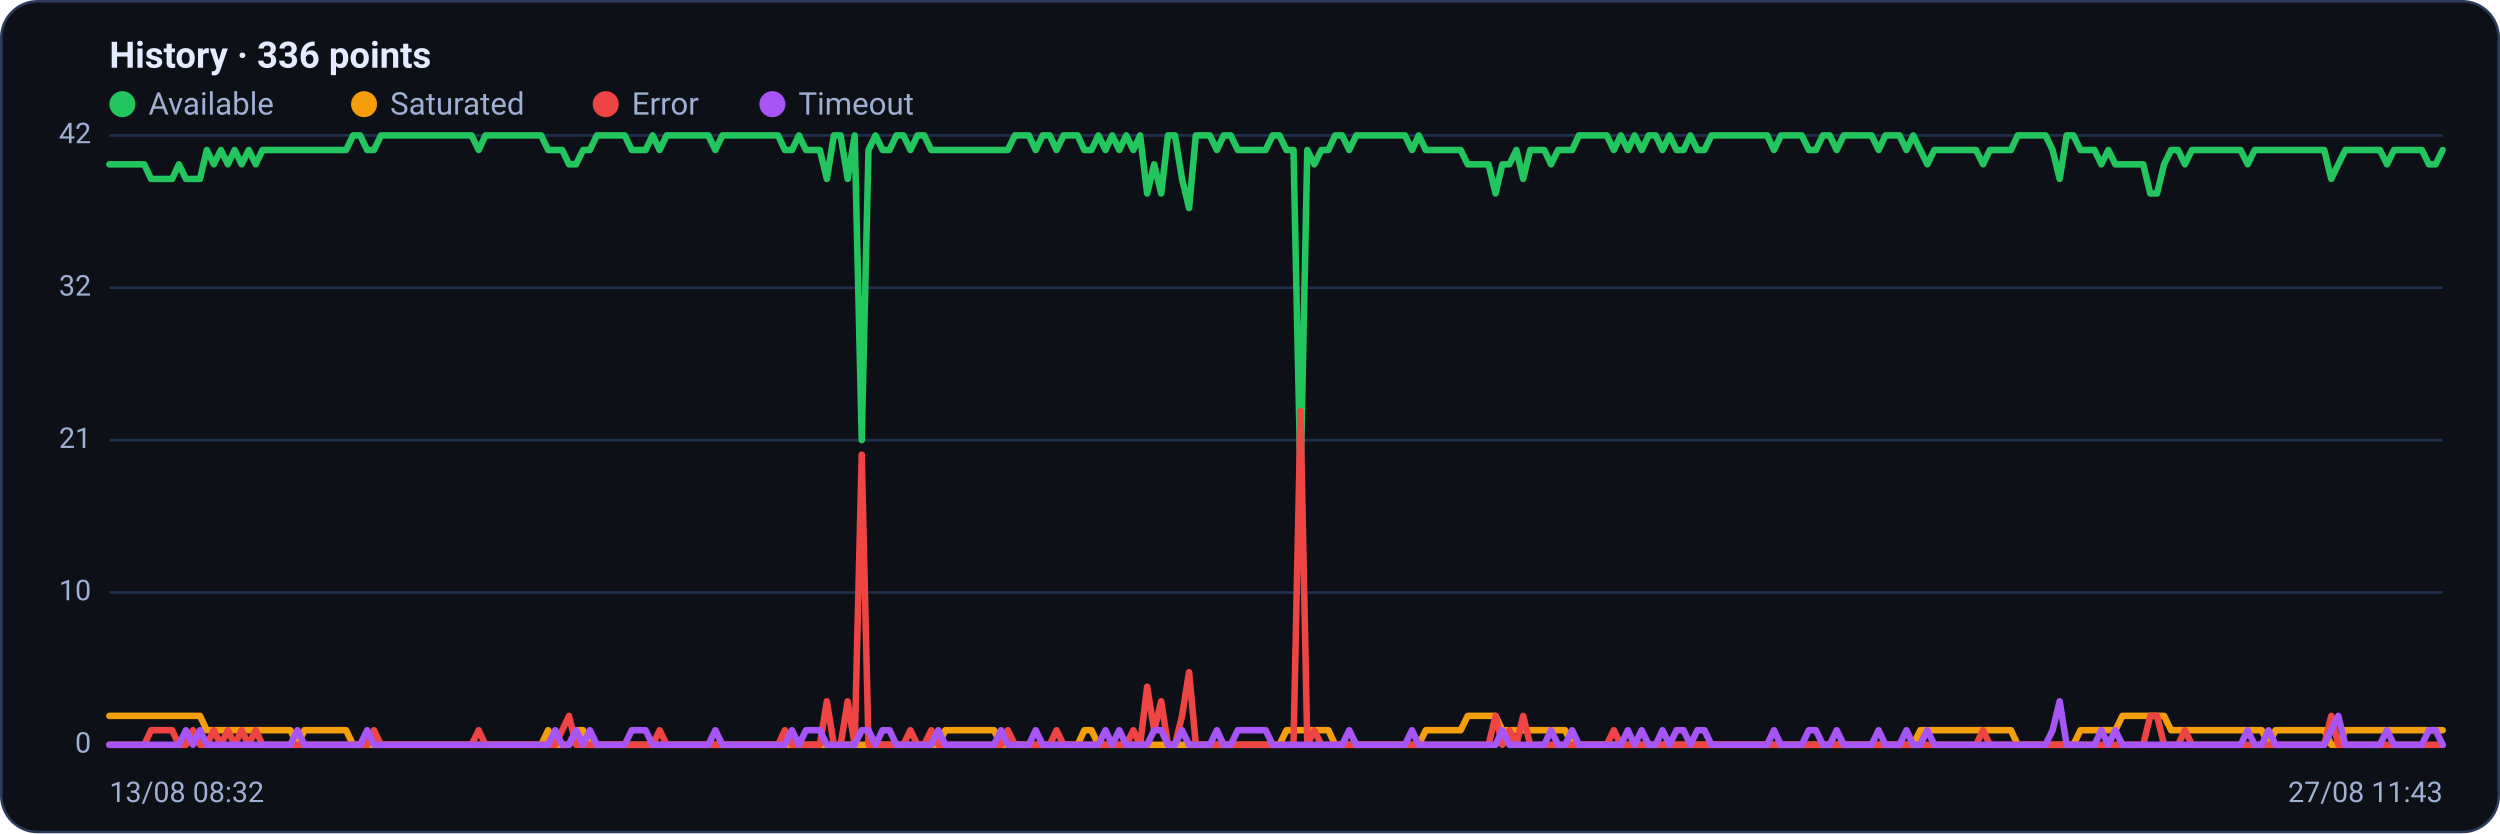
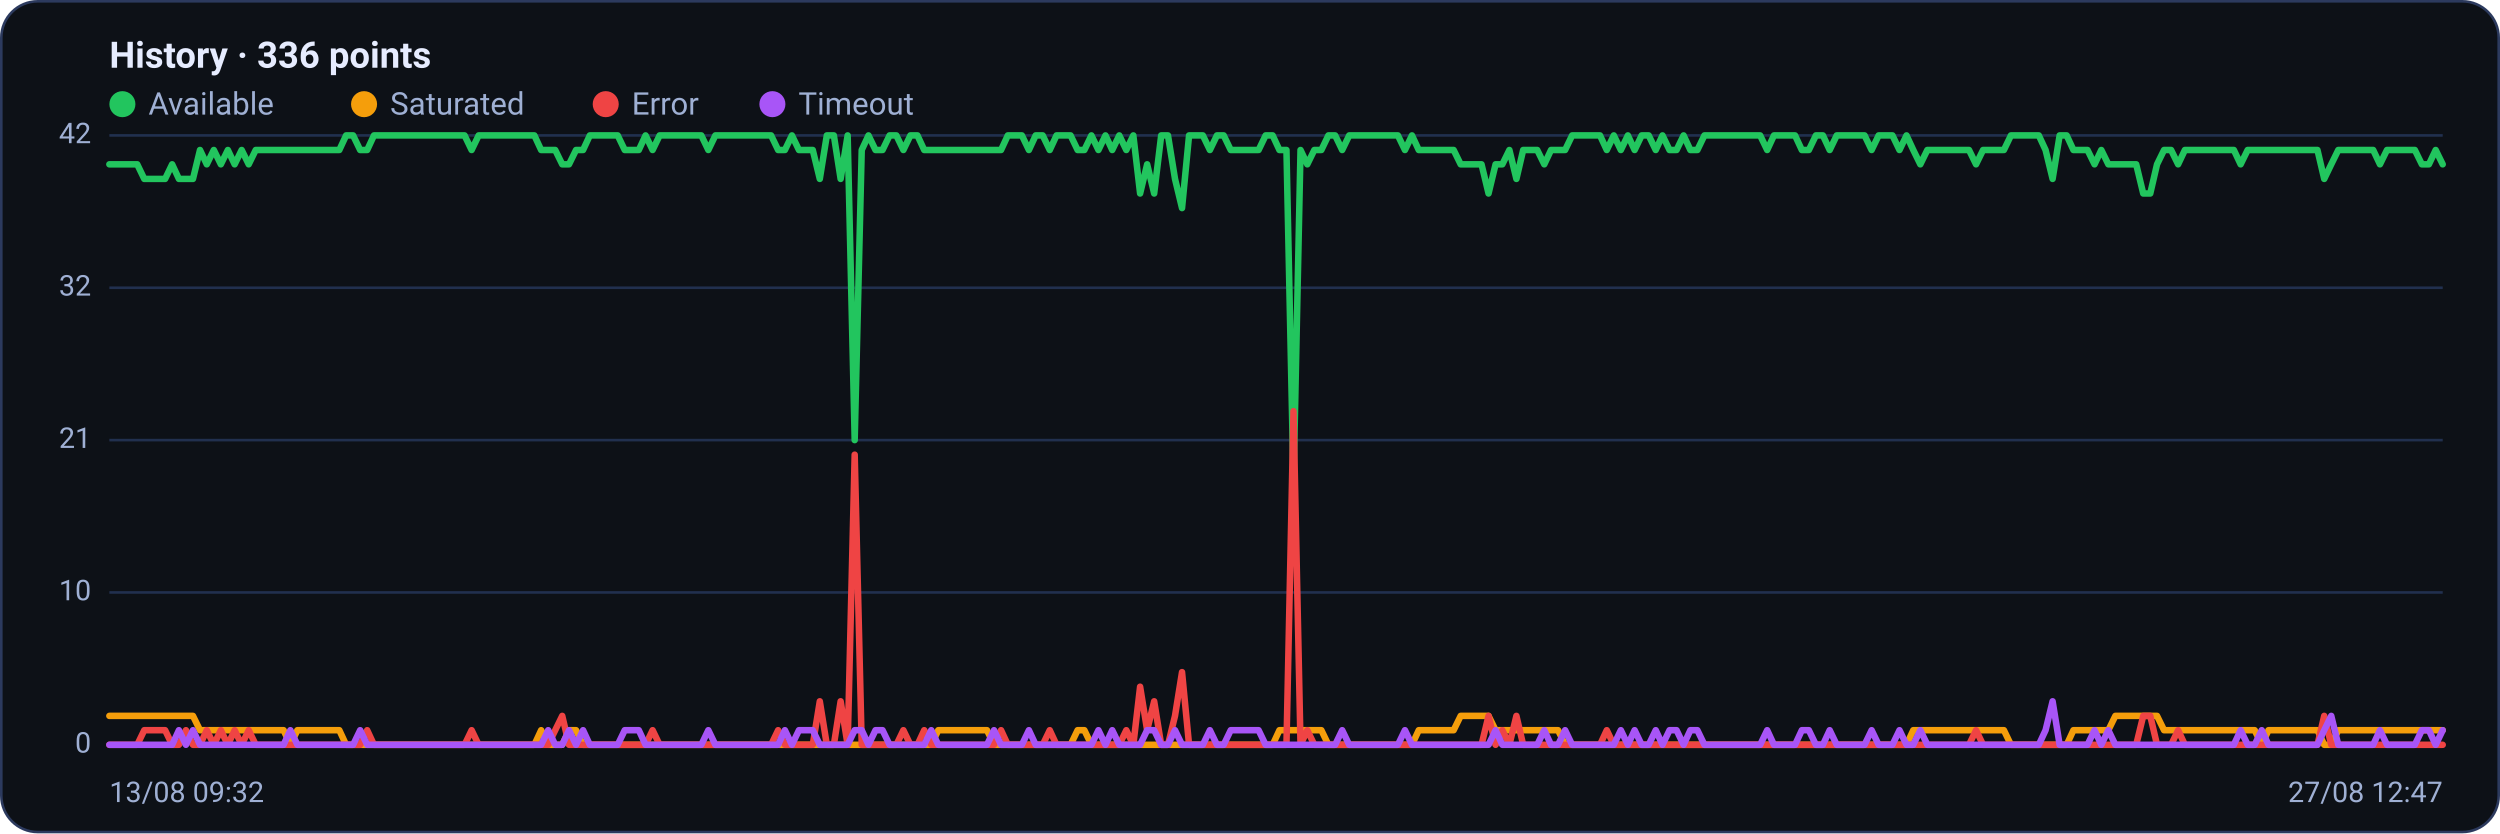
<svg xmlns="http://www.w3.org/2000/svg" viewBox="0 0 960 320" width="960" height="320" font-family="Segoe UI, system-ui, -apple-system, Roboto, Helvetica, Arial, sans-serif" role="img" aria-label="Availability history per region">
  <rect x="0.5" y="0.5" width="959" height="319" rx="14" fill="#0d1117" stroke="#2c3a5e" />
  <text x="42" y="26" font-size="14" font-weight="600" fill="#e6ecff">History · 336 points</text>
  <circle cx="47" cy="40" r="5" fill="#22c55e" />
  <text x="57" y="44" font-size="12" fill="#9fb0d4">Available</text>
  <circle cx="139.8" cy="40" r="5" fill="#f59e0b" />
  <text x="149.8" y="44" font-size="12" fill="#9fb0d4">Saturated</text>
  <circle cx="232.6" cy="40" r="5" fill="#ef4444" />
  <text x="242.6" y="44" font-size="12" fill="#9fb0d4">Error</text>
  <circle cx="296.6" cy="40" r="5" fill="#a855f7" />
  <text x="306.6" y="44" font-size="12" fill="#9fb0d4">Timeout</text>
  <line x1="42" y1="286.0" x2="938" y2="286.0" stroke="#21304f" stroke-width="1" />
  <text x="35" y="289.0" text-anchor="end" font-size="11" fill="#9fb0d4">0</text>
  <line x1="42" y1="227.5" x2="938" y2="227.5" stroke="#21304f" stroke-width="1" />
  <text x="35" y="230.5" text-anchor="end" font-size="11" fill="#9fb0d4">10</text>
  <line x1="42" y1="169.0" x2="938" y2="169.0" stroke="#21304f" stroke-width="1" />
  <text x="35" y="172.0" text-anchor="end" font-size="11" fill="#9fb0d4">21</text>
  <line x1="42" y1="110.5" x2="938" y2="110.5" stroke="#21304f" stroke-width="1" />
  <text x="35" y="113.5" text-anchor="end" font-size="11" fill="#9fb0d4">32</text>
  <line x1="42" y1="52.0" x2="938" y2="52.0" stroke="#21304f" stroke-width="1" />
  <text x="35" y="55.0" text-anchor="end" font-size="11" fill="#9fb0d4">42</text>
-   <polyline fill="none" stroke="#22c55e" stroke-width="2.5" stroke-linejoin="round" stroke-linecap="round" points="42.0,63.1 44.7,63.1 47.3,63.1 50.0,63.1 52.7,63.1 55.4,63.1 58.0,68.7 60.7,68.7 63.4,68.7 66.1,68.7 68.7,63.1 71.4,68.7 74.1,68.7 76.8,68.7 79.4,57.6 82.1,63.1 84.8,57.6 87.5,63.1 90.1,57.6 92.8,63.1 95.5,57.6 98.2,63.1 100.8,57.6 103.5,57.6 106.2,57.6 108.9,57.6 111.5,57.6 114.2,57.6 116.9,57.6 119.6,57.6 122.2,57.6 124.9,57.6 127.6,57.6 130.3,57.6 132.9,57.6 135.6,52.0 138.3,52.0 141.0,57.6 143.6,57.6 146.3,52.0 149.0,52.0 151.7,52.0 154.3,52.0 157.0,52.0 159.7,52.0 162.4,52.0 165.0,52.0 167.7,52.0 170.4,52.0 173.1,52.0 175.7,52.0 178.4,52.0 181.1,52.0 183.8,57.6 186.4,52.0 189.1,52.0 191.8,52.0 194.5,52.0 197.1,52.0 199.8,52.0 202.5,52.0 205.2,52.0 207.8,52.0 210.5,57.6 213.2,57.6 215.9,57.6 218.5,63.1 221.2,63.1 223.9,57.6 226.5,57.6 229.2,52.0 231.9,52.0 234.6,52.0 237.2,52.0 239.9,52.0 242.6,57.6 245.3,57.6 247.9,57.6 250.6,52.0 253.3,57.6 256.0,52.0 258.6,52.0 261.3,52.0 264.0,52.0 266.7,52.0 269.3,52.0 272.0,52.0 274.7,57.6 277.4,52.0 280.0,52.0 282.7,52.0 285.4,52.0 288.1,52.0 290.7,52.0 293.4,52.0 296.1,52.0 298.8,52.0 301.4,57.6 304.1,57.6 306.8,52.0 309.5,57.6 312.1,57.6 314.8,57.6 317.5,68.7 320.2,52.0 322.8,52.0 325.5,68.7 328.2,52.0 330.9,169.0 333.5,57.6 336.2,52.0 338.9,57.6 341.6,57.6 344.2,52.0 346.9,52.0 349.6,57.6 352.3,52.0 354.9,52.0 357.6,57.6 360.3,57.6 363.0,57.6 365.6,57.6 368.3,57.6 371.0,57.6 373.7,57.6 376.3,57.6 379.0,57.6 381.7,57.6 384.4,57.6 387.0,57.6 389.7,52.0 392.4,52.0 395.1,52.0 397.7,57.6 400.4,52.0 403.1,52.0 405.7,57.6 408.4,52.0 411.1,52.0 413.8,52.0 416.4,57.6 419.1,57.6 421.8,52.0 424.5,57.6 427.1,52.0 429.8,57.6 432.5,52.0 435.2,57.6 437.8,52.0 440.5,74.3 443.2,63.1 445.9,74.3 448.5,52.0 451.2,52.0 453.9,68.7 456.6,79.9 459.2,52.0 461.9,52.0 464.6,52.0 467.3,57.6 469.9,52.0 472.6,52.0 475.3,57.6 478.0,57.6 480.6,57.6 483.3,57.6 486.0,57.6 488.7,52.0 491.3,52.0 494.0,57.6 496.7,57.6 499.4,185.7 502.0,57.6 504.7,63.1 507.4,57.6 510.1,57.6 512.7,52.0 515.4,52.0 518.1,57.6 520.8,52.0 523.4,52.0 526.1,52.0 528.8,52.0 531.5,52.0 534.1,52.0 536.8,52.0 539.5,52.0 542.2,57.6 544.8,52.0 547.5,57.6 550.2,57.6 552.9,57.6 555.5,57.6 558.2,57.6 560.9,57.6 563.6,63.1 566.2,63.1 568.9,63.1 571.6,63.1 574.3,74.3 576.9,63.1 579.6,63.1 582.3,57.6 584.9,68.7 587.6,57.6 590.3,57.6 593.0,57.6 595.6,63.1 598.3,57.6 601.0,57.6 603.7,57.6 606.3,52.0 609.0,52.0 611.7,52.0 614.4,52.0 617.0,52.0 619.7,57.6 622.4,52.0 625.1,57.6 627.7,52.0 630.4,57.6 633.1,52.0 635.8,52.0 638.4,57.6 641.1,52.0 643.8,57.6 646.5,57.6 649.1,52.0 651.8,57.6 654.5,57.6 657.2,52.0 659.8,52.0 662.5,52.0 665.2,52.0 667.9,52.0 670.5,52.0 673.2,52.0 675.9,52.0 678.6,52.0 681.2,57.6 683.9,52.0 686.6,52.0 689.3,52.0 691.9,52.0 694.6,57.6 697.3,57.6 700.0,52.0 702.6,52.0 705.3,57.6 708.0,52.0 710.7,52.0 713.3,52.0 716.0,52.0 718.7,52.0 721.4,57.6 724.0,52.0 726.7,52.0 729.4,52.0 732.1,57.6 734.7,52.0 737.4,57.6 740.1,63.1 742.8,57.6 745.4,57.6 748.1,57.6 750.8,57.6 753.5,57.6 756.1,57.6 758.8,57.6 761.5,63.1 764.1,57.6 766.8,57.6 769.5,57.6 772.2,57.6 774.8,52.0 777.5,52.0 780.2,52.0 782.9,52.0 785.5,52.0 788.2,57.6 790.9,68.7 793.6,52.0 796.2,52.0 798.9,57.6 801.6,57.6 804.3,57.6 806.9,63.1 809.6,57.6 812.3,63.1 815.0,63.1 817.6,63.1 820.3,63.1 823.0,63.1 825.7,74.3 828.3,74.3 831.0,63.1 833.7,57.6 836.4,57.6 839.0,63.1 841.7,57.6 844.4,57.6 847.1,57.6 849.7,57.6 852.4,57.6 855.1,57.6 857.8,57.6 860.4,57.6 863.1,63.1 865.8,57.6 868.5,57.6 871.1,57.6 873.8,57.6 876.5,57.6 879.2,57.6 881.8,57.6 884.5,57.6 887.2,57.6 889.9,57.6 892.5,57.6 895.2,68.7 897.9,63.1 900.6,57.6 903.2,57.6 905.9,57.6 908.6,57.6 911.3,57.6 913.9,57.6 916.6,63.1 919.3,57.6 922.0,57.6 924.6,57.6 927.3,57.6 930.0,57.6 932.7,63.1 935.3,63.1 938.0,57.6" />
-   <polyline fill="none" stroke="#f59e0b" stroke-width="2.5" stroke-linejoin="round" stroke-linecap="round" points="42.0,274.9 44.7,274.9 47.3,274.9 50.0,274.9 52.7,274.9 55.4,274.9 58.0,274.9 60.7,274.9 63.4,274.9 66.1,274.9 68.7,274.9 71.4,274.9 74.1,274.9 76.8,274.9 79.4,280.4 82.1,280.4 84.8,280.4 87.5,280.4 90.1,280.4 92.8,280.4 95.5,280.4 98.2,280.4 100.8,280.4 103.5,280.4 106.2,280.4 108.9,280.4 111.5,280.4 114.2,286.0 116.9,280.4 119.6,280.4 122.2,280.4 124.9,280.4 127.6,280.4 130.3,280.4 132.9,280.4 135.6,286.0 138.3,286.0 141.0,286.0 143.6,286.0 146.3,286.0 149.0,286.0 151.7,286.0 154.3,286.0 157.0,286.0 159.7,286.0 162.4,286.0 165.0,286.0 167.7,286.0 170.4,286.0 173.1,286.0 175.7,286.0 178.4,286.0 181.1,286.0 183.8,286.0 186.4,286.0 189.1,286.0 191.8,286.0 194.5,286.0 197.1,286.0 199.8,286.0 202.5,286.0 205.2,286.0 207.8,286.0 210.5,280.4 213.2,286.0 215.9,286.0 218.5,286.0 221.2,280.4 223.9,280.4 226.5,286.0 229.2,286.0 231.9,286.0 234.6,286.0 237.2,286.0 239.9,286.0 242.6,286.0 245.3,286.0 247.9,286.0 250.6,286.0 253.3,286.0 256.0,286.0 258.6,286.0 261.3,286.0 264.0,286.0 266.7,286.0 269.3,286.0 272.0,286.0 274.7,286.0 277.4,286.0 280.0,286.0 282.7,286.0 285.4,286.0 288.1,286.0 290.7,286.0 293.4,286.0 296.1,286.0 298.8,286.0 301.4,286.0 304.1,286.0 306.8,286.0 309.5,286.0 312.1,286.0 314.8,286.0 317.5,286.0 320.2,286.0 322.8,286.0 325.5,286.0 328.2,286.0 330.9,286.0 333.5,286.0 336.2,286.0 338.9,286.0 341.6,286.0 344.2,286.0 346.9,286.0 349.6,286.0 352.3,286.0 354.9,286.0 357.6,286.0 360.3,286.0 363.0,280.4 365.6,280.4 368.3,280.4 371.0,280.4 373.7,280.4 376.3,280.4 379.0,280.4 381.7,280.4 384.4,286.0 387.0,286.0 389.7,286.0 392.4,286.0 395.1,286.0 397.7,286.0 400.4,286.0 403.1,286.0 405.7,286.0 408.4,286.0 411.1,286.0 413.8,286.0 416.4,280.4 419.1,280.4 421.8,286.0 424.5,286.0 427.1,286.0 429.8,286.0 432.5,286.0 435.2,286.0 437.8,286.0 440.5,286.0 443.2,286.0 445.9,286.0 448.5,286.0 451.2,286.0 453.9,286.0 456.6,286.0 459.2,286.0 461.9,286.0 464.6,286.0 467.3,286.0 469.9,286.0 472.6,286.0 475.3,286.0 478.0,286.0 480.6,286.0 483.3,286.0 486.0,286.0 488.7,286.0 491.3,286.0 494.0,280.4 496.7,280.4 499.4,280.4 502.0,280.4 504.7,280.4 507.4,280.4 510.1,280.4 512.7,286.0 515.4,286.0 518.1,286.0 520.8,286.0 523.4,286.0 526.1,286.0 528.8,286.0 531.5,286.0 534.1,286.0 536.8,286.0 539.5,286.0 542.2,286.0 544.8,286.0 547.5,280.4 550.2,280.4 552.9,280.4 555.5,280.4 558.2,280.4 560.9,280.4 563.6,274.9 566.2,274.9 568.9,274.9 571.6,274.9 574.3,274.9 576.9,280.4 579.6,280.4 582.3,280.4 584.9,280.4 587.6,280.4 590.3,280.4 593.0,280.4 595.6,280.4 598.3,280.4 601.0,280.4 603.7,286.0 606.3,286.0 609.0,286.0 611.7,286.0 614.4,286.0 617.0,286.0 619.7,286.0 622.4,286.0 625.1,286.0 627.7,286.0 630.4,286.0 633.1,286.0 635.8,286.0 638.4,286.0 641.1,286.0 643.8,286.0 646.5,286.0 649.1,286.0 651.8,286.0 654.5,286.0 657.2,286.0 659.8,286.0 662.5,286.0 665.2,286.0 667.9,286.0 670.5,286.0 673.2,286.0 675.9,286.0 678.6,286.0 681.2,286.0 683.9,286.0 686.6,286.0 689.3,286.0 691.9,286.0 694.6,286.0 697.3,286.0 700.0,286.0 702.6,286.0 705.3,286.0 708.0,286.0 710.7,286.0 713.3,286.0 716.0,286.0 718.7,286.0 721.4,286.0 724.0,286.0 726.7,286.0 729.4,286.0 732.1,286.0 734.7,286.0 737.4,280.4 740.1,280.4 742.8,280.4 745.4,280.4 748.1,280.4 750.8,280.4 753.5,280.4 756.1,280.4 758.8,280.4 761.5,280.4 764.1,280.4 766.8,280.4 769.5,280.4 772.2,280.4 774.8,286.0 777.5,286.0 780.2,286.0 782.9,286.0 785.5,286.0 788.2,286.0 790.9,286.0 793.6,286.0 796.2,286.0 798.9,280.4 801.6,280.4 804.3,280.4 806.9,280.4 809.6,280.4 812.3,280.4 815.0,274.9 817.6,274.9 820.3,274.9 823.0,274.9 825.7,274.9 828.3,274.9 831.0,274.9 833.7,280.4 836.4,280.4 839.0,280.4 841.7,280.4 844.4,280.4 847.1,280.4 849.7,280.4 852.4,280.4 855.1,280.4 857.8,280.4 860.4,280.4 863.1,280.4 865.8,280.4 868.5,280.4 871.1,286.0 873.8,280.4 876.5,280.4 879.2,280.4 881.8,280.4 884.5,280.4 887.2,280.4 889.9,280.4 892.5,280.4 895.2,286.0 897.9,286.0 900.6,280.4 903.2,280.4 905.9,280.4 908.6,280.4 911.3,280.4 913.9,280.4 916.6,280.4 919.3,280.4 922.0,280.4 924.6,280.4 927.3,280.4 930.0,280.4 932.7,280.4 935.3,280.4 938.0,280.4" />
-   <polyline fill="none" stroke="#ef4444" stroke-width="2.5" stroke-linejoin="round" stroke-linecap="round" points="42.0,286.0 44.7,286.0 47.3,286.0 50.0,286.0 52.7,286.0 55.4,286.0 58.0,280.4 60.7,280.4 63.4,280.4 66.1,280.4 68.7,286.0 71.4,286.0 74.1,280.4 76.8,286.0 79.4,286.0 82.1,280.4 84.8,286.0 87.5,280.4 90.1,286.0 92.8,280.4 95.5,286.0 98.2,280.4 100.8,286.0 103.5,286.0 106.2,286.0 108.9,286.0 111.5,286.0 114.2,286.0 116.9,286.0 119.6,286.0 122.2,286.0 124.9,286.0 127.6,286.0 130.3,286.0 132.9,286.0 135.6,286.0 138.3,286.0 141.0,286.0 143.6,280.4 146.3,286.0 149.0,286.0 151.7,286.0 154.3,286.0 157.0,286.0 159.7,286.0 162.4,286.0 165.0,286.0 167.7,286.0 170.4,286.0 173.1,286.0 175.7,286.0 178.4,286.0 181.1,286.0 183.8,280.4 186.4,286.0 189.1,286.0 191.8,286.0 194.5,286.0 197.1,286.0 199.8,286.0 202.5,286.0 205.2,286.0 207.8,286.0 210.5,286.0 213.2,286.0 215.9,280.4 218.5,274.9 221.2,286.0 223.9,286.0 226.5,286.0 229.2,286.0 231.9,286.0 234.6,286.0 237.2,286.0 239.9,286.0 242.6,286.0 245.3,286.0 247.9,286.0 250.6,286.0 253.3,280.4 256.0,286.0 258.6,286.0 261.3,286.0 264.0,286.0 266.7,286.0 269.3,286.0 272.0,286.0 274.7,286.0 277.4,286.0 280.0,286.0 282.7,286.0 285.4,286.0 288.1,286.0 290.7,286.0 293.4,286.0 296.1,286.0 298.8,286.0 301.4,280.4 304.1,286.0 306.8,286.0 309.5,286.0 312.1,286.0 314.8,286.0 317.5,269.3 320.2,286.0 322.8,286.0 325.5,269.3 328.2,286.0 330.9,174.6 333.5,286.0 336.2,286.0 338.9,286.0 341.6,286.0 344.2,286.0 346.9,286.0 349.6,280.4 352.3,286.0 354.9,286.0 357.6,280.4 360.3,286.0 363.0,286.0 365.6,286.0 368.3,286.0 371.0,286.0 373.7,286.0 376.3,286.0 379.0,286.0 381.7,286.0 384.4,286.0 387.0,280.4 389.7,286.0 392.4,286.0 395.1,286.0 397.7,286.0 400.4,286.0 403.1,286.0 405.7,280.4 408.4,286.0 411.1,286.0 413.8,286.0 416.4,286.0 419.1,286.0 421.8,286.0 424.5,286.0 427.1,286.0 429.8,286.0 432.5,286.0 435.2,280.4 437.8,286.0 440.5,263.7 443.2,280.4 445.9,269.3 448.5,286.0 451.2,286.0 453.9,274.9 456.6,258.1 459.2,286.0 461.9,286.0 464.6,286.0 467.3,286.0 469.9,286.0 472.6,286.0 475.3,286.0 478.0,286.0 480.6,286.0 483.3,286.0 486.0,286.0 488.7,286.0 491.3,286.0 494.0,286.0 496.7,286.0 499.4,157.9 502.0,286.0 504.7,280.4 507.4,286.0 510.1,286.0 512.7,286.0 515.4,286.0 518.1,286.0 520.8,286.0 523.4,286.0 526.1,286.0 528.8,286.0 531.5,286.0 534.1,286.0 536.8,286.0 539.5,286.0 542.2,286.0 544.8,286.0 547.5,286.0 550.2,286.0 552.9,286.0 555.5,286.0 558.2,286.0 560.9,286.0 563.6,286.0 566.2,286.0 568.9,286.0 571.6,286.0 574.3,274.9 576.9,286.0 579.6,280.4 582.3,286.0 584.9,274.9 587.6,286.0 590.3,286.0 593.0,286.0 595.6,286.0 598.3,286.0 601.0,286.0 603.7,286.0 606.3,286.0 609.0,286.0 611.7,286.0 614.4,286.0 617.0,286.0 619.7,280.4 622.4,286.0 625.1,286.0 627.7,286.0 630.4,286.0 633.1,286.0 635.8,286.0 638.4,286.0 641.1,286.0 643.8,286.0 646.5,286.0 649.1,286.0 651.8,286.0 654.5,286.0 657.2,286.0 659.8,286.0 662.5,286.0 665.2,286.0 667.9,286.0 670.5,286.0 673.2,286.0 675.9,286.0 678.6,286.0 681.2,286.0 683.9,286.0 686.6,286.0 689.3,286.0 691.9,286.0 694.6,286.0 697.3,286.0 700.0,286.0 702.6,286.0 705.3,286.0 708.0,286.0 710.7,286.0 713.3,286.0 716.0,286.0 718.7,286.0 721.4,286.0 724.0,286.0 726.7,286.0 729.4,286.0 732.1,286.0 734.7,286.0 737.4,286.0 740.1,286.0 742.8,286.0 745.4,286.0 748.1,286.0 750.8,286.0 753.5,286.0 756.1,286.0 758.8,286.0 761.5,280.4 764.1,286.0 766.8,286.0 769.5,286.0 772.2,286.0 774.8,286.0 777.5,286.0 780.2,286.0 782.9,286.0 785.5,286.0 788.2,286.0 790.9,286.0 793.6,286.0 796.2,286.0 798.9,286.0 801.6,286.0 804.3,286.0 806.9,286.0 809.6,286.0 812.3,286.0 815.0,286.0 817.6,286.0 820.3,286.0 823.0,286.0 825.7,274.9 828.3,274.9 831.0,286.0 833.7,286.0 836.4,286.0 839.0,280.4 841.7,286.0 844.4,286.0 847.1,286.0 849.7,286.0 852.4,286.0 855.1,286.0 857.8,286.0 860.4,286.0 863.1,286.0 865.8,286.0 868.5,286.0 871.1,286.0 873.8,286.0 876.5,286.0 879.2,286.0 881.8,286.0 884.5,286.0 887.2,286.0 889.9,286.0 892.5,286.0 895.2,274.9 897.9,286.0 900.6,286.0 903.2,286.0 905.9,286.0 908.6,286.0 911.3,286.0 913.9,286.0 916.6,286.0 919.3,286.0 922.0,286.0 924.6,286.0 927.3,286.0 930.0,286.0 932.7,286.0 935.3,286.0 938.0,286.0" />
-   <polyline fill="none" stroke="#a855f7" stroke-width="2.5" stroke-linejoin="round" stroke-linecap="round" points="42.0,286.0 44.7,286.0 47.3,286.0 50.0,286.0 52.7,286.0 55.4,286.0 58.0,286.0 60.7,286.0 63.4,286.0 66.1,286.0 68.7,286.0 71.4,280.4 74.1,286.0 76.8,280.4 79.4,286.0 82.1,286.0 84.8,286.0 87.5,286.0 90.1,286.0 92.8,286.0 95.5,286.0 98.2,286.0 100.8,286.0 103.5,286.0 106.2,286.0 108.9,286.0 111.5,286.0 114.2,280.4 116.9,286.0 119.6,286.0 122.2,286.0 124.9,286.0 127.6,286.0 130.3,286.0 132.9,286.0 135.6,286.0 138.3,286.0 141.0,280.4 143.6,286.0 146.3,286.0 149.0,286.0 151.7,286.0 154.3,286.0 157.0,286.0 159.7,286.0 162.4,286.0 165.0,286.0 167.7,286.0 170.4,286.0 173.1,286.0 175.7,286.0 178.4,286.0 181.1,286.0 183.8,286.0 186.4,286.0 189.1,286.0 191.8,286.0 194.5,286.0 197.1,286.0 199.8,286.0 202.5,286.0 205.2,286.0 207.8,286.0 210.5,286.0 213.2,280.4 215.9,286.0 218.5,286.0 221.2,280.4 223.9,286.0 226.5,280.4 229.2,286.0 231.9,286.0 234.6,286.0 237.2,286.0 239.9,286.0 242.6,280.4 245.3,280.4 247.9,280.4 250.6,286.0 253.3,286.0 256.0,286.0 258.6,286.0 261.3,286.0 264.0,286.0 266.7,286.0 269.3,286.0 272.0,286.0 274.7,280.4 277.4,286.0 280.0,286.0 282.7,286.0 285.4,286.0 288.1,286.0 290.7,286.0 293.4,286.0 296.1,286.0 298.8,286.0 301.4,286.0 304.1,280.4 306.8,286.0 309.5,280.4 312.1,280.4 314.8,280.4 317.5,286.0 320.2,286.0 322.8,286.0 325.5,286.0 328.2,286.0 330.9,280.4 333.5,280.4 336.2,286.0 338.9,280.4 341.6,280.4 344.2,286.0 346.9,286.0 349.6,286.0 352.3,286.0 354.9,286.0 357.6,286.0 360.3,280.4 363.0,286.0 365.6,286.0 368.3,286.0 371.0,286.0 373.7,286.0 376.3,286.0 379.0,286.0 381.7,286.0 384.4,280.4 387.0,286.0 389.7,286.0 392.4,286.0 395.1,286.0 397.7,280.4 400.4,286.0 403.1,286.0 405.7,286.0 408.4,286.0 411.1,286.0 413.8,286.0 416.4,286.0 419.1,286.0 421.8,286.0 424.5,280.4 427.1,286.0 429.8,280.4 432.5,286.0 435.2,286.0 437.8,286.0 440.5,286.0 443.2,280.4 445.9,280.4 448.5,286.0 451.2,286.0 453.9,280.4 456.6,286.0 459.2,286.0 461.9,286.0 464.6,286.0 467.3,280.4 469.9,286.0 472.6,286.0 475.3,280.4 478.0,280.4 480.6,280.4 483.3,280.4 486.0,280.4 488.7,286.0 491.3,286.0 494.0,286.0 496.7,286.0 499.4,286.0 502.0,286.0 504.7,286.0 507.4,286.0 510.1,286.0 512.7,286.0 515.4,286.0 518.1,280.4 520.8,286.0 523.4,286.0 526.1,286.0 528.8,286.0 531.5,286.0 534.1,286.0 536.8,286.0 539.5,286.0 542.2,280.4 544.8,286.0 547.5,286.0 550.2,286.0 552.9,286.0 555.5,286.0 558.2,286.0 560.9,286.0 563.6,286.0 566.2,286.0 568.9,286.0 571.6,286.0 574.3,286.0 576.9,280.4 579.6,286.0 582.3,286.0 584.9,286.0 587.6,286.0 590.3,286.0 593.0,286.0 595.6,280.4 598.3,286.0 601.0,286.0 603.7,280.4 606.3,286.0 609.0,286.0 611.7,286.0 614.4,286.0 617.0,286.0 619.7,286.0 622.4,286.0 625.1,280.4 627.7,286.0 630.4,280.4 633.1,286.0 635.8,286.0 638.4,280.4 641.1,286.0 643.8,280.4 646.5,280.4 649.1,286.0 651.8,280.4 654.5,280.4 657.2,286.0 659.8,286.0 662.5,286.0 665.2,286.0 667.9,286.0 670.5,286.0 673.2,286.0 675.9,286.0 678.6,286.0 681.2,280.4 683.9,286.0 686.6,286.0 689.3,286.0 691.9,286.0 694.6,280.4 697.3,280.4 700.0,286.0 702.6,286.0 705.3,280.4 708.0,286.0 710.7,286.0 713.3,286.0 716.0,286.0 718.7,286.0 721.4,280.4 724.0,286.0 726.7,286.0 729.4,286.0 732.1,280.4 734.7,286.0 737.4,286.0 740.1,280.4 742.8,286.0 745.4,286.0 748.1,286.0 750.8,286.0 753.5,286.0 756.1,286.0 758.8,286.0 761.5,286.0 764.1,286.0 766.8,286.0 769.5,286.0 772.2,286.0 774.8,286.0 777.5,286.0 780.2,286.0 782.9,286.0 785.5,286.0 788.2,280.4 790.9,269.3 793.6,286.0 796.2,286.0 798.9,286.0 801.6,286.0 804.3,286.0 806.9,280.4 809.6,286.0 812.3,280.4 815.0,286.0 817.6,286.0 820.3,286.0 823.0,286.0 825.7,286.0 828.3,286.0 831.0,286.0 833.7,286.0 836.4,286.0 839.0,286.0 841.7,286.0 844.4,286.0 847.1,286.0 849.7,286.0 852.4,286.0 855.1,286.0 857.8,286.0 860.4,286.0 863.1,280.4 865.8,286.0 868.5,286.0 871.1,280.4 873.8,286.0 876.5,286.0 879.2,286.0 881.8,286.0 884.5,286.0 887.2,286.0 889.9,286.0 892.5,286.0 895.2,280.4 897.9,274.9 900.6,286.0 903.2,286.0 905.9,286.0 908.6,286.0 911.3,286.0 913.9,286.0 916.6,280.4 919.3,286.0 922.0,286.0 924.6,286.0 927.3,286.0 930.0,286.0 932.7,280.4 935.3,280.4 938.0,286.0" />
-   <text x="42" y="308" font-size="11" fill="#9fb0d4">13/08 08:32</text>
-   <text x="938" y="308" text-anchor="end" font-size="11" fill="#9fb0d4">27/08 11:43</text>
+   <polyline fill="none" stroke="#22c55e" stroke-width="2.5" stroke-linejoin="round" stroke-linecap="round" points="42.0,63.1 44.7,63.1 47.3,63.1 50.0,63.1 52.7,63.1 55.4,68.7 58.0,68.7 60.7,68.7 63.4,68.7 66.1,63.1 68.7,68.7 71.4,68.7 74.1,68.7 76.8,57.6 79.4,63.1 82.1,57.6 84.8,63.1 87.5,57.6 90.1,63.1 92.8,57.6 95.5,63.1 98.2,57.6 100.8,57.6 103.5,57.6 106.2,57.6 108.9,57.6 111.5,57.6 114.2,57.6 116.9,57.6 119.6,57.6 122.2,57.6 124.9,57.6 127.6,57.6 130.3,57.6 132.9,52.0 135.6,52.0 138.3,57.6 141.0,57.6 143.6,52.0 146.3,52.0 149.0,52.0 151.7,52.0 154.3,52.0 157.0,52.0 159.7,52.0 162.4,52.0 165.0,52.0 167.7,52.0 170.4,52.0 173.1,52.0 175.7,52.0 178.4,52.0 181.1,57.6 183.8,52.0 186.4,52.0 189.1,52.0 191.8,52.0 194.5,52.0 197.1,52.0 199.8,52.0 202.5,52.0 205.2,52.0 207.8,57.6 210.5,57.6 213.2,57.6 215.9,63.1 218.5,63.1 221.2,57.6 223.9,57.6 226.5,52.0 229.2,52.0 231.9,52.0 234.6,52.0 237.2,52.0 239.9,57.6 242.6,57.6 245.3,57.6 247.9,52.0 250.6,57.6 253.3,52.0 256.0,52.0 258.6,52.0 261.3,52.0 264.0,52.0 266.7,52.0 269.3,52.0 272.0,57.6 274.7,52.0 277.4,52.0 280.0,52.0 282.7,52.0 285.4,52.0 288.1,52.0 290.7,52.0 293.4,52.0 296.1,52.0 298.8,57.6 301.4,57.6 304.1,52.0 306.8,57.6 309.5,57.6 312.1,57.6 314.8,68.7 317.5,52.0 320.2,52.0 322.8,68.7 325.5,52.0 328.2,169.0 330.9,57.6 333.5,52.0 336.2,57.6 338.9,57.6 341.6,52.0 344.2,52.0 346.9,57.6 349.6,52.0 352.3,52.0 354.9,57.6 357.6,57.6 360.3,57.6 363.0,57.6 365.6,57.6 368.3,57.6 371.0,57.6 373.7,57.6 376.3,57.6 379.0,57.6 381.7,57.6 384.4,57.6 387.0,52.0 389.7,52.0 392.4,52.0 395.1,57.6 397.7,52.0 400.4,52.0 403.1,57.6 405.7,52.0 408.4,52.0 411.1,52.0 413.8,57.6 416.4,57.6 419.1,52.0 421.8,57.6 424.5,52.0 427.1,57.6 429.8,52.0 432.5,57.6 435.2,52.0 437.8,74.3 440.5,63.1 443.2,74.3 445.9,52.0 448.5,52.0 451.2,68.7 453.9,79.9 456.6,52.0 459.2,52.0 461.9,52.0 464.6,57.6 467.3,52.0 469.9,52.0 472.6,57.6 475.3,57.6 478.0,57.6 480.6,57.6 483.3,57.6 486.0,52.0 488.7,52.0 491.3,57.6 494.0,57.6 496.7,185.7 499.4,57.6 502.0,63.1 504.7,57.6 507.4,57.6 510.1,52.0 512.7,52.0 515.4,57.6 518.1,52.0 520.8,52.0 523.4,52.0 526.1,52.0 528.8,52.0 531.5,52.0 534.1,52.0 536.8,52.0 539.5,57.6 542.2,52.0 544.8,57.6 547.5,57.6 550.2,57.6 552.9,57.6 555.5,57.6 558.2,57.6 560.9,63.1 563.6,63.1 566.2,63.1 568.9,63.1 571.6,74.3 574.3,63.1 576.9,63.1 579.6,57.6 582.3,68.7 584.9,57.6 587.6,57.6 590.3,57.6 593.0,63.1 595.6,57.6 598.3,57.6 601.0,57.6 603.7,52.0 606.3,52.0 609.0,52.0 611.7,52.0 614.4,52.0 617.0,57.6 619.7,52.0 622.4,57.6 625.1,52.0 627.7,57.6 630.4,52.0 633.1,52.0 635.8,57.6 638.4,52.0 641.1,57.6 643.8,57.6 646.5,52.0 649.1,57.6 651.8,57.6 654.5,52.0 657.2,52.0 659.8,52.0 662.5,52.0 665.2,52.0 667.9,52.0 670.5,52.0 673.2,52.0 675.9,52.0 678.6,57.6 681.2,52.0 683.9,52.0 686.6,52.0 689.3,52.0 691.9,57.6 694.6,57.6 697.3,52.0 700.0,52.0 702.6,57.6 705.3,52.0 708.0,52.0 710.7,52.0 713.3,52.0 716.0,52.0 718.7,57.6 721.4,52.0 724.0,52.0 726.7,52.0 729.4,57.6 732.1,52.0 734.7,57.6 737.4,63.1 740.1,57.6 742.8,57.6 745.4,57.6 748.1,57.6 750.8,57.6 753.5,57.6 756.1,57.6 758.8,63.1 761.5,57.6 764.1,57.6 766.8,57.6 769.5,57.6 772.2,52.0 774.8,52.0 777.5,52.0 780.2,52.0 782.9,52.0 785.5,57.6 788.2,68.7 790.9,52.0 793.6,52.0 796.2,57.6 798.9,57.6 801.6,57.6 804.3,63.1 806.9,57.6 809.6,63.1 812.3,63.1 815.0,63.1 817.6,63.1 820.3,63.1 823.0,74.3 825.7,74.3 828.3,63.1 831.0,57.6 833.7,57.6 836.4,63.1 839.0,57.6 841.7,57.6 844.4,57.6 847.1,57.6 849.7,57.6 852.4,57.6 855.1,57.6 857.8,57.6 860.4,63.1 863.1,57.6 865.8,57.6 868.5,57.6 871.1,57.6 873.8,57.6 876.5,57.6 879.2,57.6 881.8,57.6 884.5,57.6 887.2,57.6 889.9,57.6 892.5,68.7 895.2,63.1 897.9,57.6 900.6,57.6 903.2,57.6 905.9,57.6 908.6,57.6 911.3,57.6 913.9,63.1 916.6,57.6 919.3,57.6 922.0,57.6 924.6,57.6 927.3,57.6 930.0,63.1 932.7,63.1 935.3,57.6 938.0,63.1" />
+   <polyline fill="none" stroke="#f59e0b" stroke-width="2.5" stroke-linejoin="round" stroke-linecap="round" points="42.0,274.9 44.7,274.9 47.3,274.9 50.0,274.9 52.7,274.9 55.4,274.9 58.0,274.9 60.7,274.9 63.4,274.9 66.1,274.9 68.7,274.9 71.4,274.9 74.1,274.9 76.8,280.4 79.4,280.4 82.1,280.4 84.8,280.4 87.5,280.4 90.1,280.4 92.8,280.4 95.5,280.4 98.2,280.4 100.8,280.4 103.5,280.4 106.2,280.4 108.9,280.4 111.5,286.0 114.2,280.4 116.9,280.4 119.6,280.4 122.2,280.4 124.9,280.4 127.6,280.4 130.3,280.4 132.9,286.0 135.6,286.0 138.3,286.0 141.0,286.0 143.6,286.0 146.3,286.0 149.0,286.0 151.7,286.0 154.3,286.0 157.0,286.0 159.7,286.0 162.4,286.0 165.0,286.0 167.7,286.0 170.4,286.0 173.1,286.0 175.7,286.0 178.4,286.0 181.1,286.0 183.8,286.0 186.4,286.0 189.1,286.0 191.8,286.0 194.5,286.0 197.1,286.0 199.8,286.0 202.5,286.0 205.2,286.0 207.8,280.4 210.5,286.0 213.2,286.0 215.9,286.0 218.5,280.4 221.2,280.4 223.9,286.0 226.5,286.0 229.2,286.0 231.9,286.0 234.6,286.0 237.2,286.0 239.9,286.0 242.6,286.0 245.3,286.0 247.9,286.0 250.6,286.0 253.3,286.0 256.0,286.0 258.6,286.0 261.3,286.0 264.0,286.0 266.7,286.0 269.3,286.0 272.0,286.0 274.7,286.0 277.4,286.0 280.0,286.0 282.7,286.0 285.4,286.0 288.1,286.0 290.7,286.0 293.4,286.0 296.1,286.0 298.8,286.0 301.4,286.0 304.1,286.0 306.8,286.0 309.5,286.0 312.1,286.0 314.8,286.0 317.5,286.0 320.2,286.0 322.8,286.0 325.5,286.0 328.2,286.0 330.9,286.0 333.5,286.0 336.2,286.0 338.9,286.0 341.6,286.0 344.2,286.0 346.9,286.0 349.6,286.0 352.3,286.0 354.9,286.0 357.6,286.0 360.3,280.4 363.0,280.4 365.6,280.4 368.3,280.4 371.0,280.4 373.7,280.4 376.3,280.4 379.0,280.4 381.7,286.0 384.4,286.0 387.0,286.0 389.7,286.0 392.4,286.0 395.1,286.0 397.7,286.0 400.4,286.0 403.1,286.0 405.7,286.0 408.4,286.0 411.1,286.0 413.8,280.4 416.4,280.4 419.1,286.0 421.8,286.0 424.5,286.0 427.1,286.0 429.8,286.0 432.5,286.0 435.2,286.0 437.8,286.0 440.5,286.0 443.2,286.0 445.9,286.0 448.5,286.0 451.2,286.0 453.9,286.0 456.6,286.0 459.2,286.0 461.9,286.0 464.6,286.0 467.3,286.0 469.9,286.0 472.6,286.0 475.3,286.0 478.0,286.0 480.6,286.0 483.3,286.0 486.0,286.0 488.7,286.0 491.3,280.4 494.0,280.4 496.7,280.4 499.4,280.4 502.0,280.4 504.7,280.4 507.4,280.4 510.1,286.0 512.7,286.0 515.4,286.0 518.1,286.0 520.8,286.0 523.4,286.0 526.1,286.0 528.8,286.0 531.5,286.0 534.1,286.0 536.8,286.0 539.5,286.0 542.2,286.0 544.8,280.4 547.5,280.4 550.2,280.4 552.9,280.4 555.5,280.4 558.2,280.4 560.9,274.9 563.6,274.9 566.2,274.9 568.9,274.9 571.6,274.9 574.3,280.4 576.9,280.4 579.6,280.4 582.3,280.4 584.9,280.4 587.6,280.4 590.3,280.4 593.0,280.4 595.6,280.4 598.3,280.4 601.0,286.0 603.7,286.0 606.3,286.0 609.0,286.0 611.7,286.0 614.4,286.0 617.0,286.0 619.7,286.0 622.4,286.0 625.1,286.0 627.7,286.0 630.4,286.0 633.1,286.0 635.8,286.0 638.4,286.0 641.1,286.0 643.8,286.0 646.5,286.0 649.1,286.0 651.8,286.0 654.5,286.0 657.2,286.0 659.8,286.0 662.5,286.0 665.2,286.0 667.9,286.0 670.5,286.0 673.2,286.0 675.9,286.0 678.6,286.0 681.2,286.0 683.9,286.0 686.6,286.0 689.3,286.0 691.9,286.0 694.6,286.0 697.3,286.0 700.0,286.0 702.6,286.0 705.3,286.0 708.0,286.0 710.7,286.0 713.3,286.0 716.0,286.0 718.7,286.0 721.4,286.0 724.0,286.0 726.7,286.0 729.4,286.0 732.1,286.0 734.7,280.4 737.4,280.4 740.1,280.4 742.8,280.4 745.4,280.4 748.1,280.4 750.8,280.4 753.5,280.4 756.1,280.4 758.8,280.4 761.5,280.4 764.1,280.4 766.8,280.4 769.5,280.4 772.2,286.0 774.8,286.0 777.5,286.0 780.2,286.0 782.9,286.0 785.5,286.0 788.2,286.0 790.9,286.0 793.6,286.0 796.2,280.4 798.9,280.4 801.6,280.4 804.3,280.4 806.9,280.4 809.6,280.4 812.3,274.9 815.0,274.9 817.6,274.9 820.3,274.9 823.0,274.9 825.7,274.9 828.3,274.9 831.0,280.4 833.7,280.4 836.4,280.4 839.0,280.4 841.7,280.4 844.4,280.4 847.1,280.4 849.7,280.4 852.4,280.4 855.1,280.4 857.8,280.4 860.4,280.4 863.1,280.4 865.8,280.4 868.5,286.0 871.1,280.4 873.8,280.4 876.5,280.4 879.2,280.4 881.8,280.4 884.5,280.4 887.2,280.4 889.9,280.4 892.5,286.0 895.2,286.0 897.9,280.4 900.6,280.4 903.2,280.4 905.9,280.4 908.6,280.4 911.3,280.4 913.9,280.4 916.6,280.4 919.3,280.4 922.0,280.4 924.6,280.4 927.3,280.4 930.0,280.4 932.7,280.4 935.3,280.4 938.0,280.4" />
+   <polyline fill="none" stroke="#ef4444" stroke-width="2.5" stroke-linejoin="round" stroke-linecap="round" points="42.0,286.0 44.7,286.0 47.3,286.0 50.0,286.0 52.7,286.0 55.4,280.4 58.0,280.4 60.7,280.4 63.4,280.4 66.1,286.0 68.7,286.0 71.4,280.4 74.1,286.0 76.8,286.0 79.4,280.4 82.1,286.0 84.8,280.4 87.5,286.0 90.1,280.4 92.8,286.0 95.5,280.4 98.2,286.0 100.8,286.0 103.5,286.0 106.2,286.0 108.9,286.0 111.5,286.0 114.2,286.0 116.9,286.0 119.6,286.0 122.2,286.0 124.9,286.0 127.6,286.0 130.3,286.0 132.9,286.0 135.6,286.0 138.3,286.0 141.0,280.4 143.6,286.0 146.3,286.0 149.0,286.0 151.7,286.0 154.3,286.0 157.0,286.0 159.7,286.0 162.4,286.0 165.0,286.0 167.7,286.0 170.4,286.0 173.1,286.0 175.7,286.0 178.4,286.0 181.1,280.4 183.8,286.0 186.4,286.0 189.1,286.0 191.8,286.0 194.5,286.0 197.1,286.0 199.8,286.0 202.5,286.0 205.2,286.0 207.8,286.0 210.5,286.0 213.2,280.4 215.9,274.9 218.5,286.0 221.2,286.0 223.9,286.0 226.5,286.0 229.2,286.0 231.9,286.0 234.6,286.0 237.2,286.0 239.9,286.0 242.6,286.0 245.3,286.0 247.9,286.0 250.6,280.4 253.3,286.0 256.0,286.0 258.6,286.0 261.3,286.0 264.0,286.0 266.7,286.0 269.3,286.0 272.0,286.0 274.7,286.0 277.4,286.0 280.0,286.0 282.7,286.0 285.4,286.0 288.1,286.0 290.7,286.0 293.4,286.0 296.1,286.0 298.8,280.4 301.4,286.0 304.1,286.0 306.8,286.0 309.5,286.0 312.1,286.0 314.8,269.3 317.5,286.0 320.2,286.0 322.8,269.3 325.5,286.0 328.2,174.6 330.9,286.0 333.5,286.0 336.2,286.0 338.9,286.0 341.6,286.0 344.2,286.0 346.9,280.4 349.6,286.0 352.3,286.0 354.9,280.4 357.6,286.0 360.3,286.0 363.0,286.0 365.6,286.0 368.3,286.0 371.0,286.0 373.7,286.0 376.3,286.0 379.0,286.0 381.7,286.0 384.4,280.4 387.0,286.0 389.7,286.0 392.4,286.0 395.1,286.0 397.7,286.0 400.4,286.0 403.1,280.4 405.7,286.0 408.4,286.0 411.1,286.0 413.8,286.0 416.4,286.0 419.1,286.0 421.8,286.0 424.5,286.0 427.1,286.0 429.8,286.0 432.5,280.4 435.2,286.0 437.8,263.7 440.5,280.4 443.2,269.3 445.9,286.0 448.5,286.0 451.2,274.9 453.9,258.1 456.6,286.0 459.2,286.0 461.9,286.0 464.6,286.0 467.3,286.0 469.9,286.0 472.6,286.0 475.3,286.0 478.0,286.0 480.6,286.0 483.3,286.0 486.0,286.0 488.7,286.0 491.3,286.0 494.0,286.0 496.7,157.9 499.4,286.0 502.0,280.4 504.7,286.0 507.4,286.0 510.1,286.0 512.7,286.0 515.4,286.0 518.1,286.0 520.8,286.0 523.4,286.0 526.1,286.0 528.8,286.0 531.5,286.0 534.1,286.0 536.8,286.0 539.5,286.0 542.2,286.0 544.8,286.0 547.5,286.0 550.2,286.0 552.9,286.0 555.5,286.0 558.2,286.0 560.9,286.0 563.6,286.0 566.2,286.0 568.9,286.0 571.6,274.9 574.3,286.0 576.9,280.4 579.6,286.0 582.3,274.9 584.9,286.0 587.6,286.0 590.3,286.0 593.0,286.0 595.6,286.0 598.3,286.0 601.0,286.0 603.7,286.0 606.3,286.0 609.0,286.0 611.7,286.0 614.4,286.0 617.0,280.4 619.7,286.0 622.4,286.0 625.1,286.0 627.7,286.0 630.4,286.0 633.1,286.0 635.8,286.0 638.4,286.0 641.1,286.0 643.8,286.0 646.5,286.0 649.1,286.0 651.8,286.0 654.5,286.0 657.2,286.0 659.8,286.0 662.5,286.0 665.2,286.0 667.9,286.0 670.5,286.0 673.2,286.0 675.9,286.0 678.6,286.0 681.2,286.0 683.9,286.0 686.6,286.0 689.3,286.0 691.9,286.0 694.6,286.0 697.3,286.0 700.0,286.0 702.6,286.0 705.3,286.0 708.0,286.0 710.7,286.0 713.3,286.0 716.0,286.0 718.7,286.0 721.4,286.0 724.0,286.0 726.7,286.0 729.4,286.0 732.1,286.0 734.7,286.0 737.4,286.0 740.1,286.0 742.8,286.0 745.4,286.0 748.1,286.0 750.8,286.0 753.5,286.0 756.1,286.0 758.8,280.4 761.5,286.0 764.1,286.0 766.8,286.0 769.5,286.0 772.2,286.0 774.8,286.0 777.5,286.0 780.2,286.0 782.9,286.0 785.5,286.0 788.2,286.0 790.9,286.0 793.6,286.0 796.2,286.0 798.9,286.0 801.6,286.0 804.3,286.0 806.9,286.0 809.6,286.0 812.3,286.0 815.0,286.0 817.6,286.0 820.3,286.0 823.0,274.9 825.7,274.9 828.3,286.0 831.0,286.0 833.7,286.0 836.4,280.4 839.0,286.0 841.7,286.0 844.4,286.0 847.1,286.0 849.7,286.0 852.4,286.0 855.1,286.0 857.8,286.0 860.4,286.0 863.1,286.0 865.8,286.0 868.5,286.0 871.1,286.0 873.8,286.0 876.5,286.0 879.2,286.0 881.8,286.0 884.5,286.0 887.2,286.0 889.9,286.0 892.5,274.9 895.2,286.0 897.9,286.0 900.6,286.0 903.2,286.0 905.9,286.0 908.6,286.0 911.3,286.0 913.9,286.0 916.6,286.0 919.3,286.0 922.0,286.0 924.6,286.0 927.3,286.0 930.0,286.0 932.7,286.0 935.3,286.0 938.0,286.0" />
+   <polyline fill="none" stroke="#a855f7" stroke-width="2.5" stroke-linejoin="round" stroke-linecap="round" points="42.0,286.0 44.7,286.0 47.3,286.0 50.0,286.0 52.7,286.0 55.4,286.0 58.0,286.0 60.7,286.0 63.4,286.0 66.1,286.0 68.7,280.4 71.4,286.0 74.1,280.4 76.8,286.0 79.4,286.0 82.1,286.0 84.8,286.0 87.5,286.0 90.1,286.0 92.8,286.0 95.5,286.0 98.2,286.0 100.8,286.0 103.5,286.0 106.2,286.0 108.9,286.0 111.5,280.4 114.2,286.0 116.9,286.0 119.6,286.0 122.2,286.0 124.9,286.0 127.6,286.0 130.3,286.0 132.9,286.0 135.6,286.0 138.3,280.4 141.0,286.0 143.6,286.0 146.3,286.0 149.0,286.0 151.7,286.0 154.3,286.0 157.0,286.0 159.7,286.0 162.4,286.0 165.0,286.0 167.7,286.0 170.4,286.0 173.1,286.0 175.7,286.0 178.4,286.0 181.1,286.0 183.8,286.0 186.4,286.0 189.1,286.0 191.8,286.0 194.5,286.0 197.1,286.0 199.8,286.0 202.5,286.0 205.2,286.0 207.8,286.0 210.5,280.4 213.2,286.0 215.9,286.0 218.5,280.4 221.2,286.0 223.9,280.4 226.5,286.0 229.2,286.0 231.9,286.0 234.6,286.0 237.2,286.0 239.9,280.4 242.6,280.4 245.3,280.4 247.9,286.0 250.6,286.0 253.3,286.0 256.0,286.0 258.6,286.0 261.3,286.0 264.0,286.0 266.7,286.0 269.3,286.0 272.0,280.4 274.7,286.0 277.4,286.0 280.0,286.0 282.7,286.0 285.4,286.0 288.1,286.0 290.7,286.0 293.4,286.0 296.1,286.0 298.8,286.0 301.4,280.4 304.1,286.0 306.8,280.4 309.5,280.4 312.1,280.4 314.8,286.0 317.5,286.0 320.2,286.0 322.8,286.0 325.5,286.0 328.2,280.4 330.9,280.4 333.5,286.0 336.2,280.4 338.9,280.4 341.6,286.0 344.2,286.0 346.9,286.0 349.6,286.0 352.3,286.0 354.9,286.0 357.6,280.4 360.3,286.0 363.0,286.0 365.6,286.0 368.3,286.0 371.0,286.0 373.7,286.0 376.3,286.0 379.0,286.0 381.7,280.4 384.4,286.0 387.0,286.0 389.7,286.0 392.4,286.0 395.1,280.4 397.7,286.0 400.4,286.0 403.1,286.0 405.7,286.0 408.4,286.0 411.1,286.0 413.8,286.0 416.4,286.0 419.1,286.0 421.8,280.4 424.5,286.0 427.1,280.4 429.8,286.0 432.5,286.0 435.2,286.0 437.8,286.0 440.5,280.4 443.2,280.4 445.9,286.0 448.5,286.0 451.2,280.4 453.9,286.0 456.6,286.0 459.2,286.0 461.9,286.0 464.6,280.4 467.3,286.0 469.9,286.0 472.6,280.4 475.3,280.4 478.0,280.4 480.6,280.4 483.3,280.4 486.0,286.0 488.7,286.0 491.3,286.0 494.0,286.0 496.7,286.0 499.4,286.0 502.0,286.0 504.7,286.0 507.4,286.0 510.1,286.0 512.7,286.0 515.4,280.4 518.1,286.0 520.8,286.0 523.4,286.0 526.1,286.0 528.8,286.0 531.5,286.0 534.1,286.0 536.8,286.0 539.5,280.4 542.2,286.0 544.8,286.0 547.5,286.0 550.2,286.0 552.9,286.0 555.5,286.0 558.2,286.0 560.9,286.0 563.6,286.0 566.2,286.0 568.9,286.0 571.6,286.0 574.3,280.4 576.9,286.0 579.6,286.0 582.3,286.0 584.9,286.0 587.6,286.0 590.3,286.0 593.0,280.4 595.6,286.0 598.3,286.0 601.0,280.4 603.7,286.0 606.3,286.0 609.0,286.0 611.7,286.0 614.4,286.0 617.0,286.0 619.7,286.0 622.4,280.4 625.1,286.0 627.7,280.4 630.4,286.0 633.1,286.0 635.8,280.4 638.4,286.0 641.1,280.4 643.8,280.4 646.5,286.0 649.1,280.4 651.8,280.4 654.5,286.0 657.2,286.0 659.8,286.0 662.5,286.0 665.2,286.0 667.9,286.0 670.5,286.0 673.2,286.0 675.9,286.0 678.6,280.4 681.2,286.0 683.9,286.0 686.6,286.0 689.3,286.0 691.9,280.4 694.6,280.4 697.3,286.0 700.0,286.0 702.6,280.4 705.3,286.0 708.0,286.0 710.7,286.0 713.3,286.0 716.0,286.0 718.7,280.4 721.4,286.0 724.0,286.0 726.7,286.0 729.4,280.4 732.1,286.0 734.7,286.0 737.4,280.4 740.1,286.0 742.8,286.0 745.4,286.0 748.1,286.0 750.8,286.0 753.5,286.0 756.1,286.0 758.8,286.0 761.5,286.0 764.1,286.0 766.8,286.0 769.5,286.0 772.2,286.0 774.8,286.0 777.5,286.0 780.2,286.0 782.9,286.0 785.5,280.4 788.2,269.3 790.9,286.0 793.6,286.0 796.2,286.0 798.9,286.0 801.6,286.0 804.3,280.4 806.9,286.0 809.6,280.4 812.3,286.0 815.0,286.0 817.6,286.0 820.3,286.0 823.0,286.0 825.7,286.0 828.3,286.0 831.0,286.0 833.7,286.0 836.4,286.0 839.0,286.0 841.7,286.0 844.4,286.0 847.1,286.0 849.7,286.0 852.4,286.0 855.1,286.0 857.8,286.0 860.4,280.4 863.1,286.0 865.8,286.0 868.5,280.4 871.1,286.0 873.8,286.0 876.5,286.0 879.2,286.0 881.8,286.0 884.5,286.0 887.2,286.0 889.9,286.0 892.5,280.4 895.2,274.9 897.9,286.0 900.6,286.0 903.2,286.0 905.9,286.0 908.6,286.0 911.3,286.0 913.9,280.4 916.6,286.0 919.3,286.0 922.0,286.0 924.6,286.0 927.3,286.0 930.0,280.4 932.7,280.4 935.3,286.0 938.0,280.4" />
+   <text x="42" y="308" font-size="11" fill="#9fb0d4">13/08 09:32</text>
+   <text x="938" y="308" text-anchor="end" font-size="11" fill="#9fb0d4">27/08 12:47</text>
</svg>
